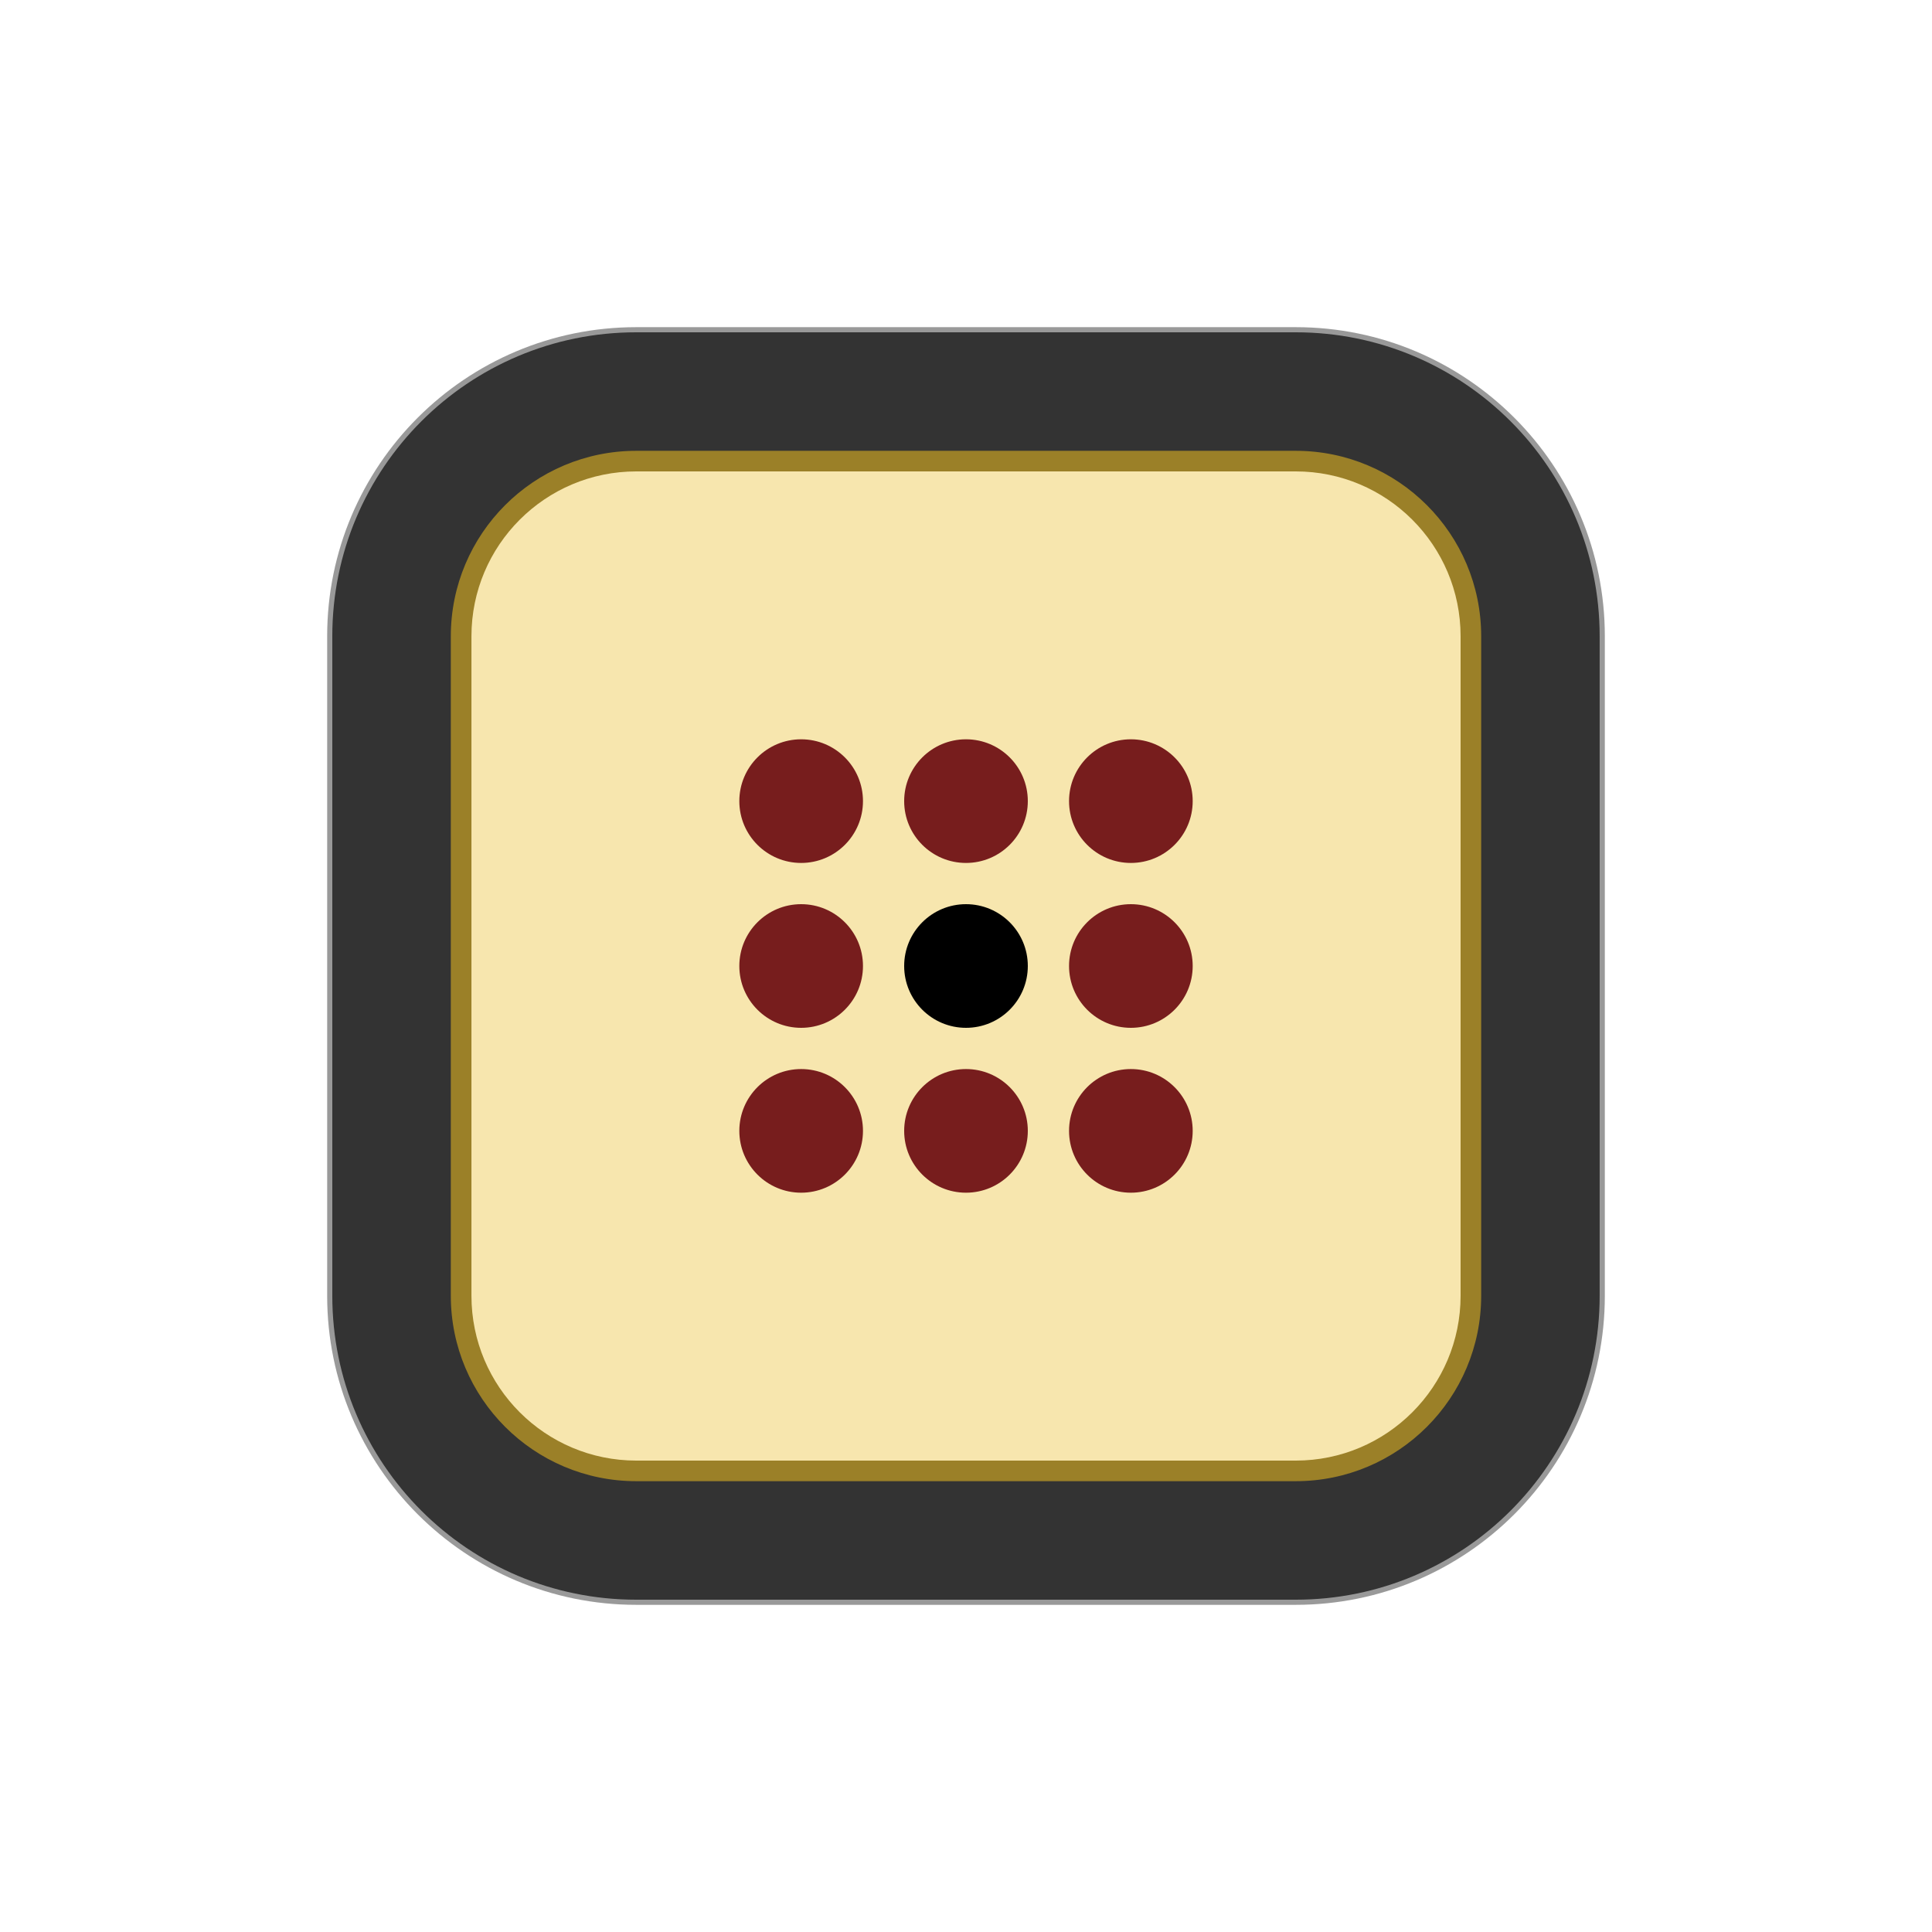
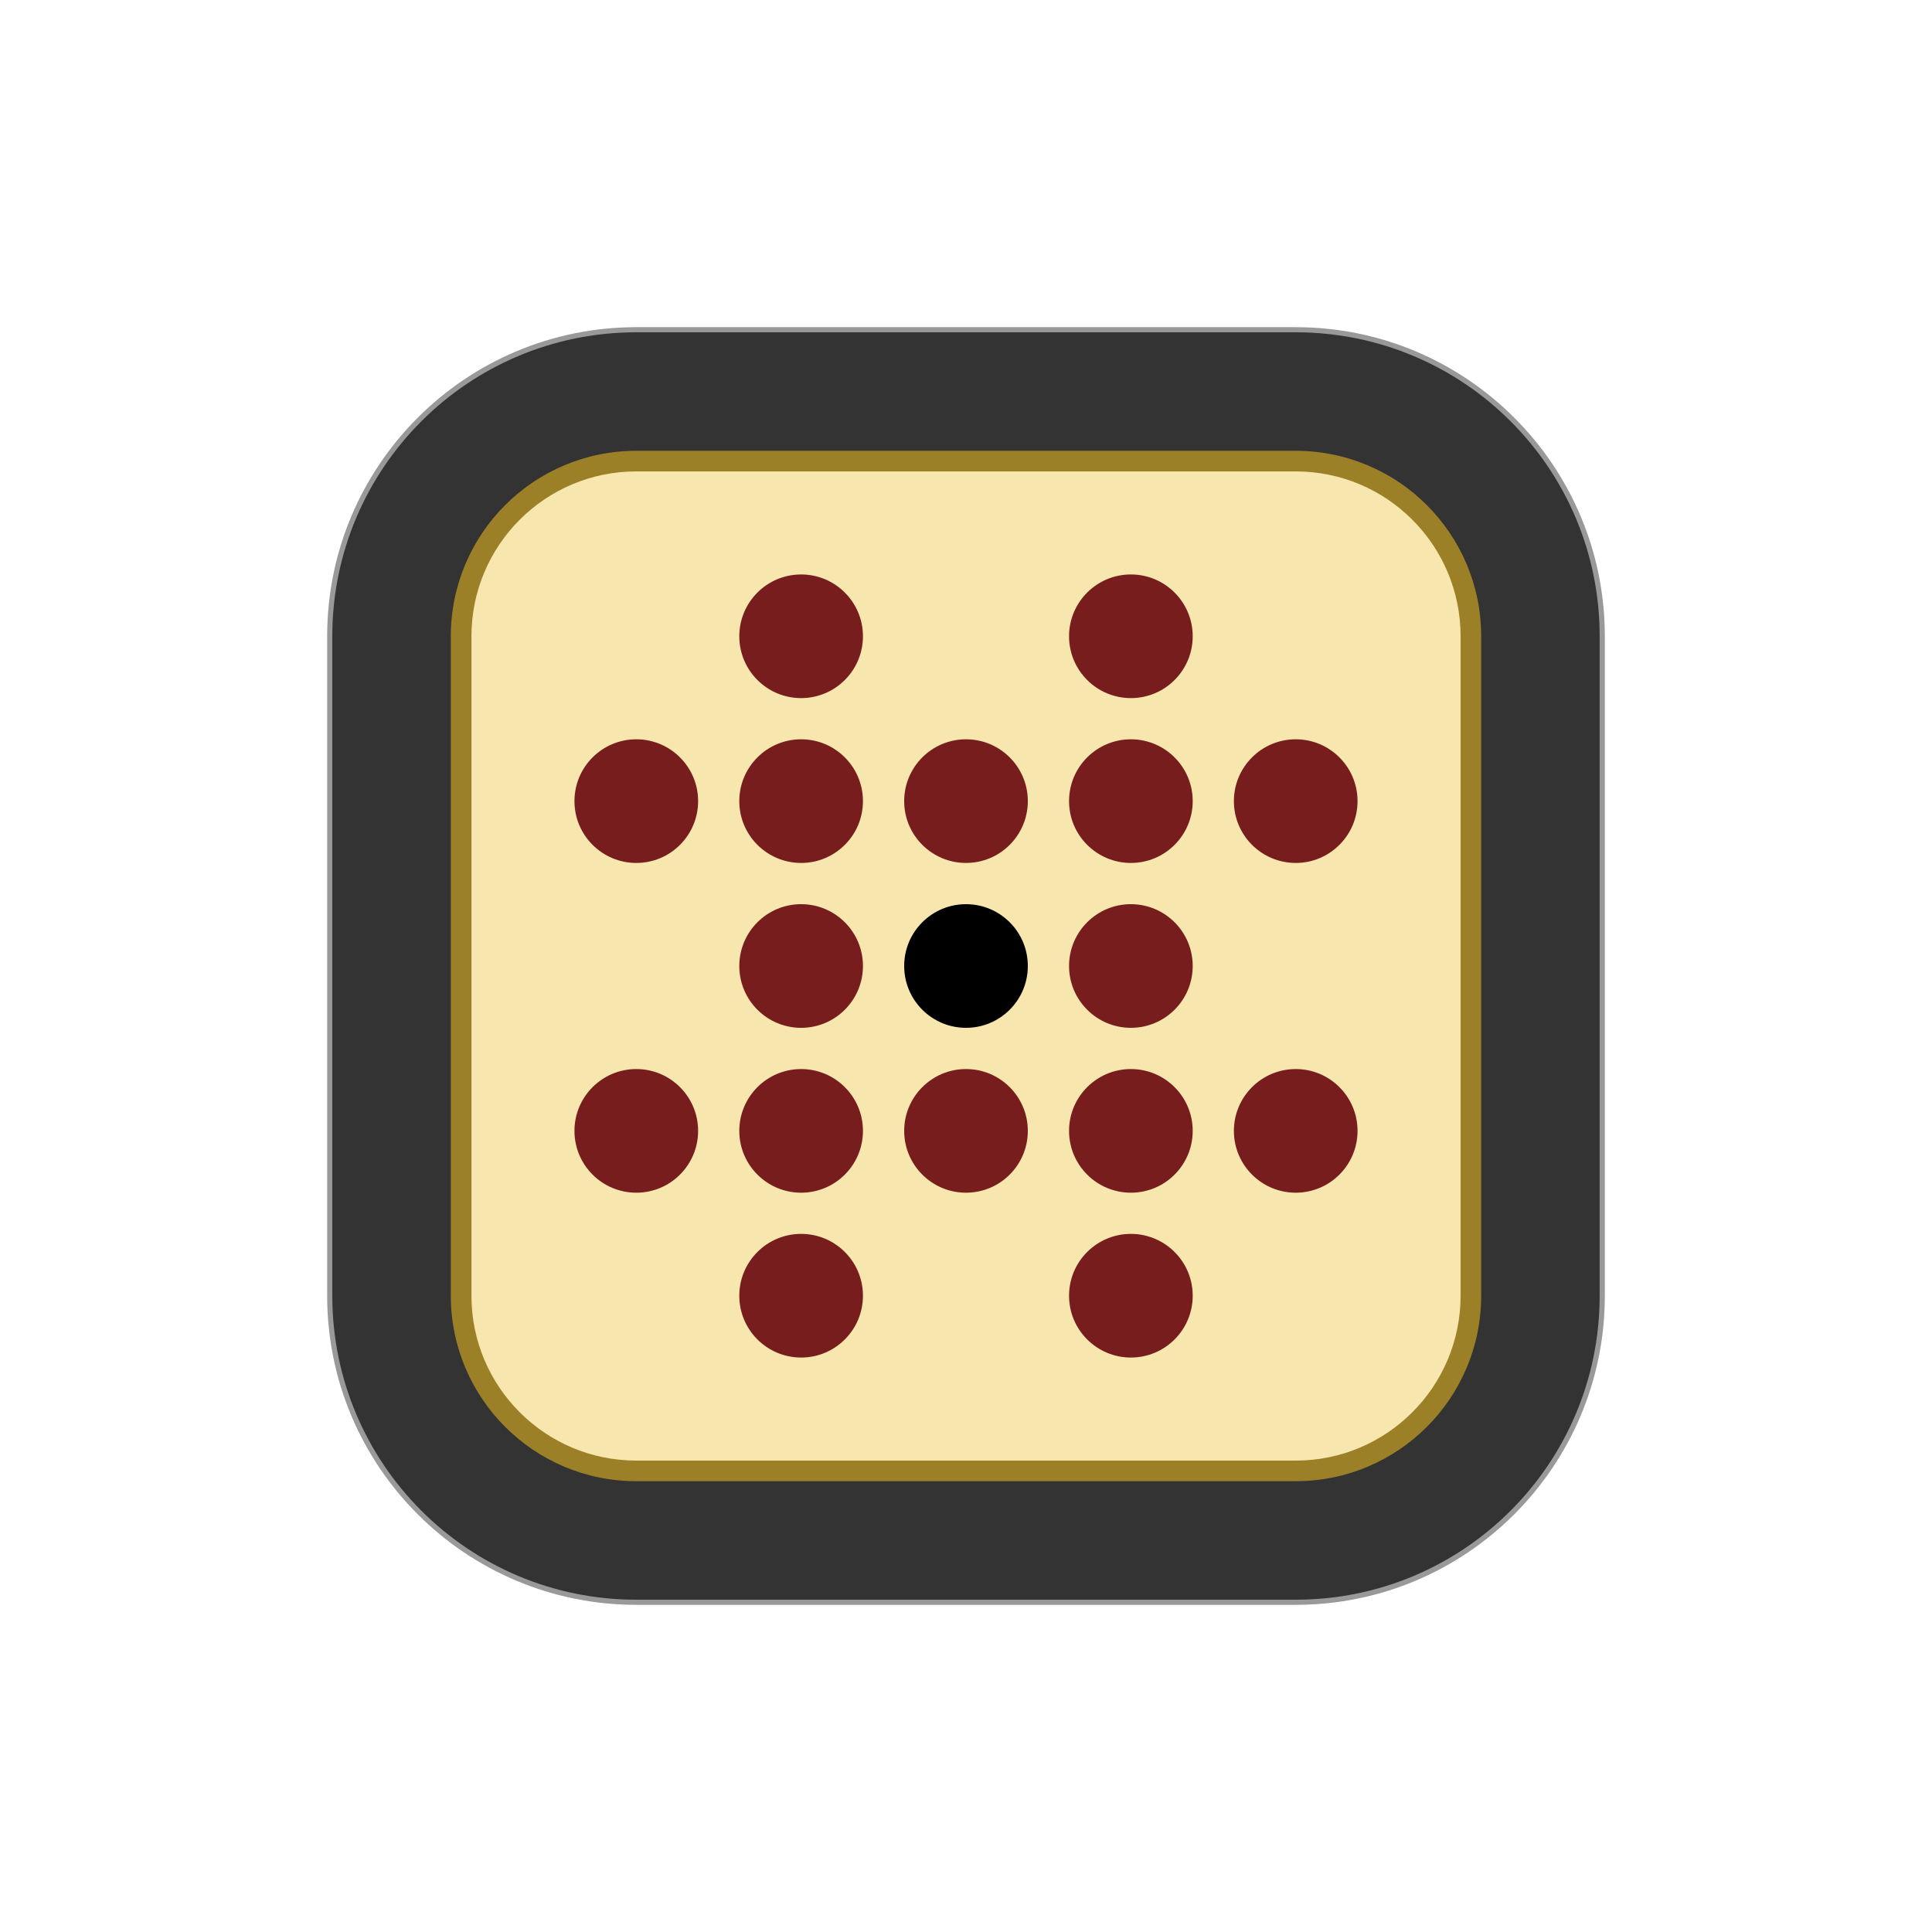
- <svg xmlns="http://www.w3.org/2000/svg" width="177.17" height="177.17" shape-rendering="geometricPrecision" image-rendering="optimizeQuality" fill-rule="evenodd" clip-rule="evenodd" viewBox="0 0 50 50" version="1.1" id="svg4">
+ <svg xmlns="http://www.w3.org/2000/svg" width="177.17" height="177.17" shape-rendering="geometricPrecision" image-rendering="optimizeQuality" fill-rule="evenodd" clip-rule="evenodd" viewBox="0 0 50 50" version="1.1" id="svg13">
  <defs id="defs7">
    <linearGradient id="0" x1="21.253" y1="37.592" x2="77.64" y2="37.469" gradientUnits="userSpaceOnUse">
      <stop stop-color="#fff" id="stop2" />
      <stop offset="1" stop-color="#fff" stop-opacity="0" id="stop4" />
    </linearGradient>
  </defs>
  <path id="ellipse2354-6-0-7-9-10-9-5-2-7-6" style="fill:#999999;fill-opacity:1;fill-rule:nonzero;stroke:none;stroke-width:0.125" d="m 16.467,8.467 a 8,8 0 0 0 -8,8 v 17.066 a 8,8 0 0 0 8,8 h 17.066 a 8,8 0 0 0 8,-8 V 16.467 a 8,8 0 0 0 -8,-8 z" />
  <path id="ellipse2356-4-4-7-1-1-0-06-3-3" style="fill:#333333;fill-opacity:1;fill-rule:nonzero;stroke:none;stroke-width:0.125" d="M 16.467,8.6 A 7.866,7.866 0 0 0 8.6,16.467 v 17.066 a 7.866,7.866 0 0 0 7.866,7.867 h 17.066 a 7.866,7.866 0 0 0 7.867,-7.867 V 16.467 a 7.866,7.866 0 0 0 -7.867,-7.867 z" />
  <path id="ellipse2316-7-7-1-3-5-1-18-5-1" style="fill:#9b8028;fill-opacity:1;fill-rule:nonzero;stroke:none;stroke-width:0.125" d="m 16.467,11.667 a 4.8,4.8 0 0 0 -4.8,4.8 v 17.066 a 4.8,4.8 0 0 0 4.8,4.8 h 17.066 a 4.8,4.8 0 0 0 4.8,-4.8 V 16.467 a 4.8,4.8 0 0 0 -4.8,-4.8 z" />
  <path id="rect872-0-7-3-5-5-7-2-8-3-4-4-7-5-0-1-2-9-2-28-4-49-3-8" style="fill:#f7e6ae;fill-opacity:1;fill-rule:nonzero;stroke:none;stroke-width:0.314" d="m 16.467,12.2 a 4.267,4.267 0 0 0 -4.266,4.267 v 17.008 0.058 a 4.267,4.267 0 0 0 4.266,4.267 h 17.066 a 4.267,4.267 0 0 0 4.267,-4.267 V 16.467 a 4.267,4.267 0 0 0 -4.267,-4.267 z" />
-   <g id="g1462-82-2-8-0-4" transform="translate(-69.86524,-112.635)">
-     <circle transform="scale(-1,1)" id="path7851-97-1-23-1-3-3-0-2-0-00-3-3-2-1-0-7-4-99-8-7-7-7" style="fill:#000000;fill-opacity:1;fill-rule:nonzero;stroke:none;stroke-width:0.125" cx="-94.865" cy="137.635" r="1.6" />
-     <circle style="fill:#771d1d;fill-opacity:1;fill-rule:nonzero;stroke:none;stroke-width:0.267;stroke-miterlimit:4;stroke-dasharray:none;stroke-opacity:1" id="path7851-9-1-9-8-97-8-4-2-8-1-2-4-2-0-8-0-74-8-2-1-5-0-2-4-03-0-7-0" cx="-99.132" cy="133.368" r="1.6" transform="scale(-1,1)" />
-     <circle style="fill:#771d1d;fill-opacity:1;fill-rule:nonzero;stroke:none;stroke-width:0.267;stroke-miterlimit:4;stroke-dasharray:none;stroke-opacity:1" id="path7851-9-1-9-8-1-2-1-5-5-2-2-4-5-2-3-2-3-4-2-3-2-0-3-1-9-7-2-4-3" cx="-90.599" cy="133.368" r="1.6" transform="scale(-1,1)" />
-     <circle style="fill:#771d1d;fill-opacity:1;fill-rule:nonzero;stroke:none;stroke-width:0.267;stroke-miterlimit:4;stroke-dasharray:none;stroke-opacity:1" id="path7851-9-1-9-8-9-2-5-4-0-8-4-4-0-8-9-4-8-4-2-9-6-6-4-7-2-4-4-0-1" cx="-90.599" cy="141.902" r="1.6" transform="scale(-1,1)" />
-     <circle style="fill:#771d1d;fill-opacity:1;fill-rule:nonzero;stroke:none;stroke-width:0.267;stroke-miterlimit:4;stroke-dasharray:none;stroke-opacity:1" id="path7851-9-1-9-8-8-8-8-9-9-5-3-3-2-0-1-7-9-85-7-3-4-0-9-4-4-7-9-1-5" cx="-99.132" cy="141.902" r="1.6" transform="scale(-1,1)" />
-     <circle style="fill:#771d1d;fill-opacity:1;fill-rule:nonzero;stroke:none;stroke-width:0.267;stroke-miterlimit:4;stroke-dasharray:none;stroke-opacity:1" id="path7851-9-1-9-8-2-1-56-4-2-0-3-0-9-8-6-6-1-0-9-4-1-1-6-7-4-8-5-3" cx="-94.865" cy="133.368" r="1.6" transform="scale(-1,1)" />
-     <circle style="fill:#771d1d;fill-opacity:1;fill-rule:nonzero;stroke:none;stroke-width:0.267;stroke-miterlimit:4;stroke-dasharray:none;stroke-opacity:1" id="path7851-9-1-9-8-1-8-2-4-7-7-2-6-1-4-1-2-5-2-1-7-0-4-4-2-5-1-5-3-1" cx="-90.599" cy="137.635" r="1.6" transform="scale(-1,1)" />
-     <circle style="fill:#771d1d;fill-opacity:1;fill-rule:nonzero;stroke:none;stroke-width:0.267;stroke-miterlimit:4;stroke-dasharray:none;stroke-opacity:1" id="path7851-9-1-9-8-9-9-4-8-8-6-0-7-6-9-9-6-31-1-9-73-7-8-2-4-4-5-4-5-2" cx="-94.865" cy="141.902" r="1.6" transform="scale(-1,1)" />
-     <circle style="fill:#771d1d;fill-opacity:1;fill-rule:nonzero;stroke:none;stroke-width:0.267;stroke-miterlimit:4;stroke-dasharray:none;stroke-opacity:1" id="path7851-9-1-9-8-8-0-2-21-3-7-0-6-9-3-5-3-4-1-3-8-2-9-9-8-4-74-3-4-6" cx="-99.132" cy="137.635" r="1.6" transform="scale(-1,1)" />
+   <g id="g885" transform="translate(2.8610229e-6,-2.3841858e-5)">
+     <ellipse style="fill:#000000;fill-opacity:1;fill-rule:nonzero;stroke:none;stroke-width:0.125" id="path7851-8-1-9-3-2-4-1-8-2-5-3-5-7-2-7-63-8-0-4-7-3-4-1-8" transform="scale(-1,1)" cx="-25" cy="25" rx="1.6" ry="1.6" />
+     <ellipse style="fill:#771d1d;fill-opacity:1;fill-rule:nonzero;stroke:none;stroke-width:0.125" id="path7851-9-1-9-8-11-3-0-4-8-8-3-5-9-7-2-0-4-3-6" transform="scale(-1,1)" cx="-29.267" cy="16.467" rx="1.6" ry="1.6" />
+     <ellipse style="fill:#771d1d;fill-opacity:1;fill-rule:nonzero;stroke:none;stroke-width:0.125" id="path7851-9-1-9-8-1-9-8-1-74-9-1-6-3-6-1-3-3-7-66-3" transform="scale(-1,1)" cx="-20.733" cy="16.467" rx="1.6" ry="1.6" />
+     <ellipse style="fill:#771d1d;fill-opacity:1;fill-rule:nonzero;stroke:none;stroke-width:0.125" id="path7851-9-1-9-8-9-7-9-2-4-7-8-9-1-3-2-2-86-0-12-7" transform="scale(-1,1)" cx="-16.467" cy="20.733" rx="1.6" ry="1.6" />
+     <ellipse style="fill:#771d1d;fill-opacity:1;fill-rule:nonzero;stroke:none;stroke-width:0.125" id="path7851-9-1-9-8-8-6-2-9-86-0-7-4-2-4-6-4-4-3-2-9" transform="scale(-1,1)" cx="-33.533" cy="20.733" rx="1.6" ry="1.6" />
+     <ellipse style="fill:#771d1d;fill-opacity:1;fill-rule:nonzero;stroke:none;stroke-width:0.125" id="path7851-9-1-9-8-9-5-2-87-0-51-9-7-2-6-2-8-8-89-2-93-4" transform="scale(-1,1)" cx="-16.467" cy="29.267" rx="1.6" ry="1.6" />
+     <ellipse style="fill:#771d1d;fill-opacity:1;fill-rule:nonzero;stroke:none;stroke-width:0.125" id="path7851-9-1-9-8-9-8-9-0-3-4-8-2-0-4-8-5-1-7-5-7-1" transform="scale(-1,1)" cx="-20.733" cy="33.533" rx="1.6" ry="1.6" />
+     <ellipse style="fill:#771d1d;fill-opacity:1;fill-rule:nonzero;stroke:none;stroke-width:0.125" id="path7851-9-1-9-8-9-6-5-1-8-9-4-8-4-2-8-9-1-6-7-1-6" transform="scale(-1,1)" cx="-29.267" cy="33.533" rx="1.6" ry="1.6" />
+     <ellipse style="fill:#771d1d;fill-opacity:1;fill-rule:nonzero;stroke:none;stroke-width:0.125" id="path7851-9-1-9-8-9-26-20-4-8-8-9-2-4-4-7-5-3-6-5-56-2" transform="scale(-1,1)" cx="-33.533" cy="29.267" rx="1.6" ry="1.6" />
+     <circle style="fill:#771d1d;fill-opacity:1;fill-rule:nonzero;stroke:none;stroke-width:0.267;stroke-miterlimit:4;stroke-dasharray:none;stroke-opacity:1" id="path7851-9-1-9-8-97-8-4-2-8-1-2-4-2-0-8-0-74-8-2-1-5-0-2-4-88-5-4-3" cx="-29.267" cy="20.733" r="1.6" transform="scale(-1,1)" />
+     <circle style="fill:#771d1d;fill-opacity:1;fill-rule:nonzero;stroke:none;stroke-width:0.267;stroke-miterlimit:4;stroke-dasharray:none;stroke-opacity:1" id="path7851-9-1-9-8-1-2-1-5-5-2-2-4-5-2-3-2-3-4-2-3-2-0-3-1-9-4-8-0-7" cx="-20.733" cy="20.733" r="1.6" transform="scale(-1,1)" />
+     <circle style="fill:#771d1d;fill-opacity:1;fill-rule:nonzero;stroke:none;stroke-width:0.267;stroke-miterlimit:4;stroke-dasharray:none;stroke-opacity:1" id="path7851-9-1-9-8-9-2-5-4-0-8-4-4-0-8-9-4-8-4-2-9-6-6-4-7-2-4-6-3-8" cx="-20.733" cy="29.267" r="1.6" transform="scale(-1,1)" />
+     <circle style="fill:#771d1d;fill-opacity:1;fill-rule:nonzero;stroke:none;stroke-width:0.267;stroke-miterlimit:4;stroke-dasharray:none;stroke-opacity:1" id="path7851-9-1-9-8-8-8-8-9-9-5-3-3-2-0-1-7-9-85-7-3-4-0-9-4-4-15-2-8-8" cx="-29.267" cy="29.267" r="1.6" transform="scale(-1,1)" />
+     <circle style="fill:#771d1d;fill-opacity:1;fill-rule:nonzero;stroke:none;stroke-width:0.267;stroke-miterlimit:4;stroke-dasharray:none;stroke-opacity:1" id="path7851-9-1-9-8-9-2-5-4-0-8-4-4-0-8-9-4-8-4-2-9-6-6-4-7-2-4-6-3-8-6" cx="-25" cy="29.267" r="1.6" transform="scale(-1,1)" />
+     <circle style="fill:#771d1d;fill-opacity:1;fill-rule:nonzero;stroke:none;stroke-width:0.267;stroke-miterlimit:4;stroke-dasharray:none;stroke-opacity:1" id="path7851-9-1-9-8-9-2-5-4-0-8-4-4-0-8-9-4-8-4-2-9-6-6-4-7-2-4-6-3-8-0" cx="-29.267" cy="25" r="1.6" transform="scale(-1,1)" />
+     <circle style="fill:#771d1d;fill-opacity:1;fill-rule:nonzero;stroke:none;stroke-width:0.267;stroke-miterlimit:4;stroke-dasharray:none;stroke-opacity:1" id="path7851-9-1-9-8-9-2-5-4-0-8-4-4-0-8-9-4-8-4-2-9-6-6-4-7-2-4-6-3-8-3" cx="-25" cy="20.733" r="1.6" transform="scale(-1,1)" />
+     <circle style="fill:#771d1d;fill-opacity:1;fill-rule:nonzero;stroke:none;stroke-width:0.267;stroke-miterlimit:4;stroke-dasharray:none;stroke-opacity:1" id="path7851-9-1-9-8-9-2-5-4-0-8-4-4-0-8-9-4-8-4-2-9-6-6-4-7-2-4-6-3-8-1" cx="-20.733" cy="25" r="1.6" transform="scale(-1,1)" />
  </g>
</svg>
